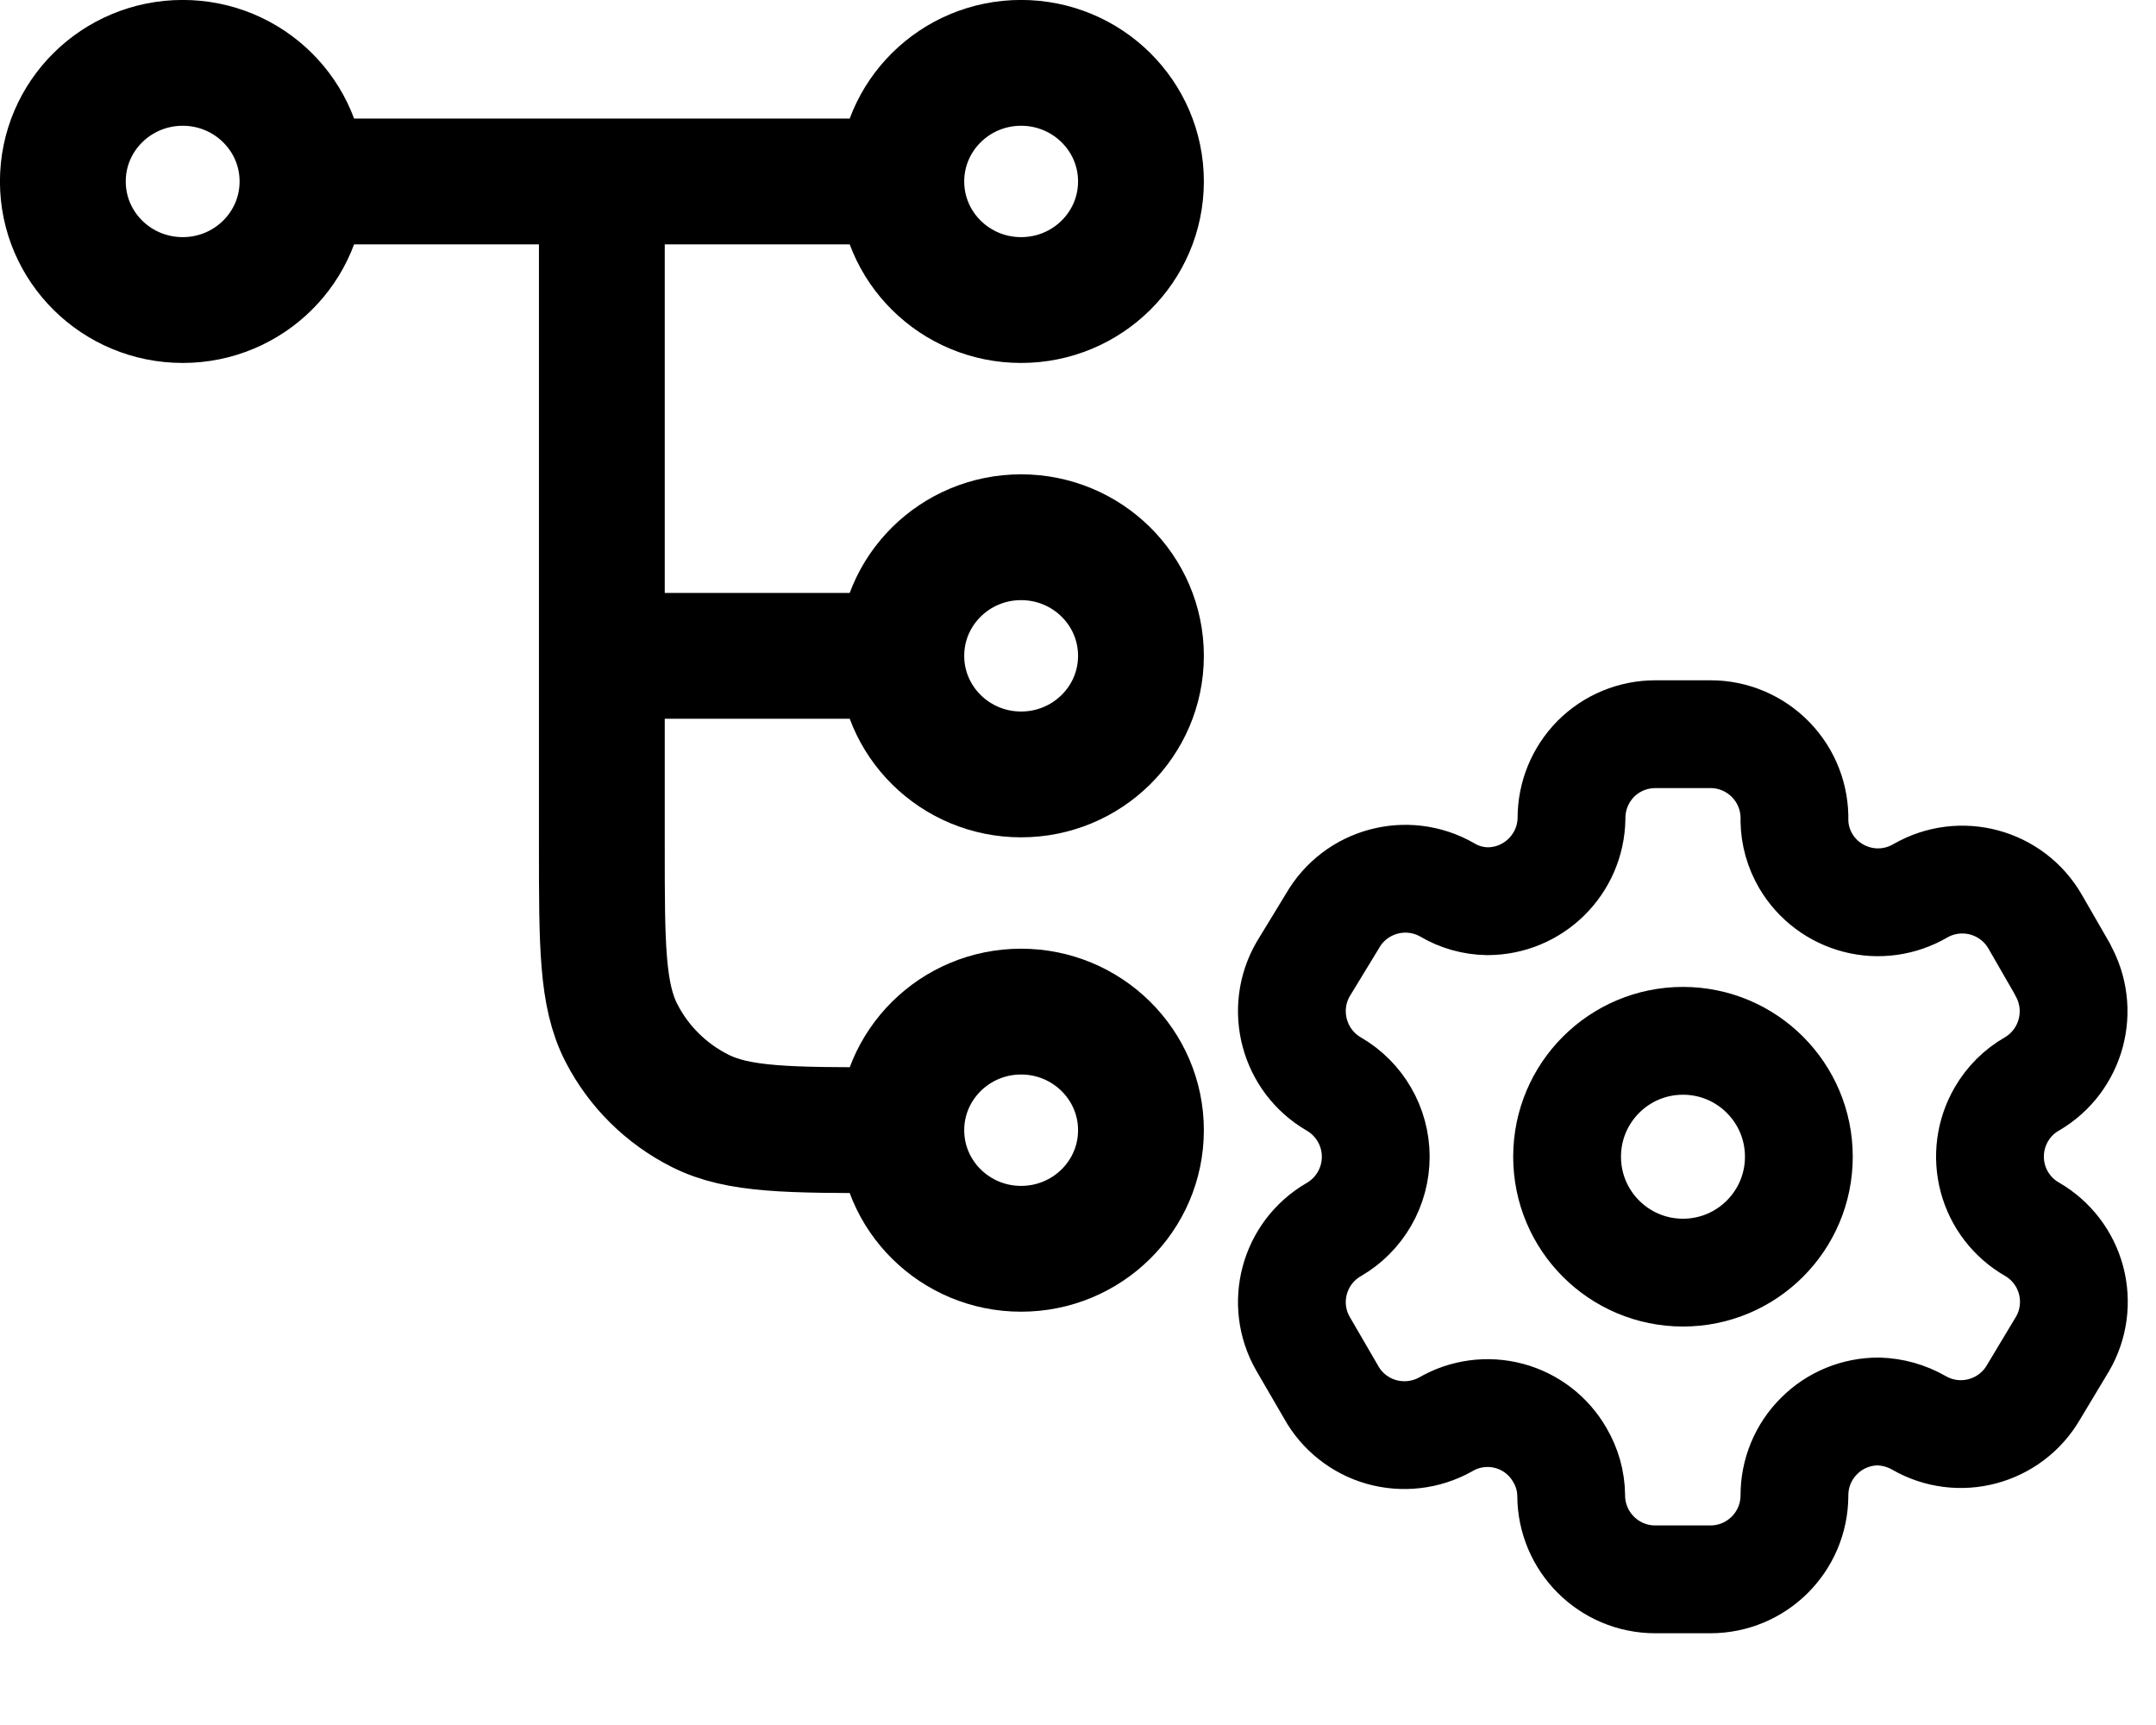
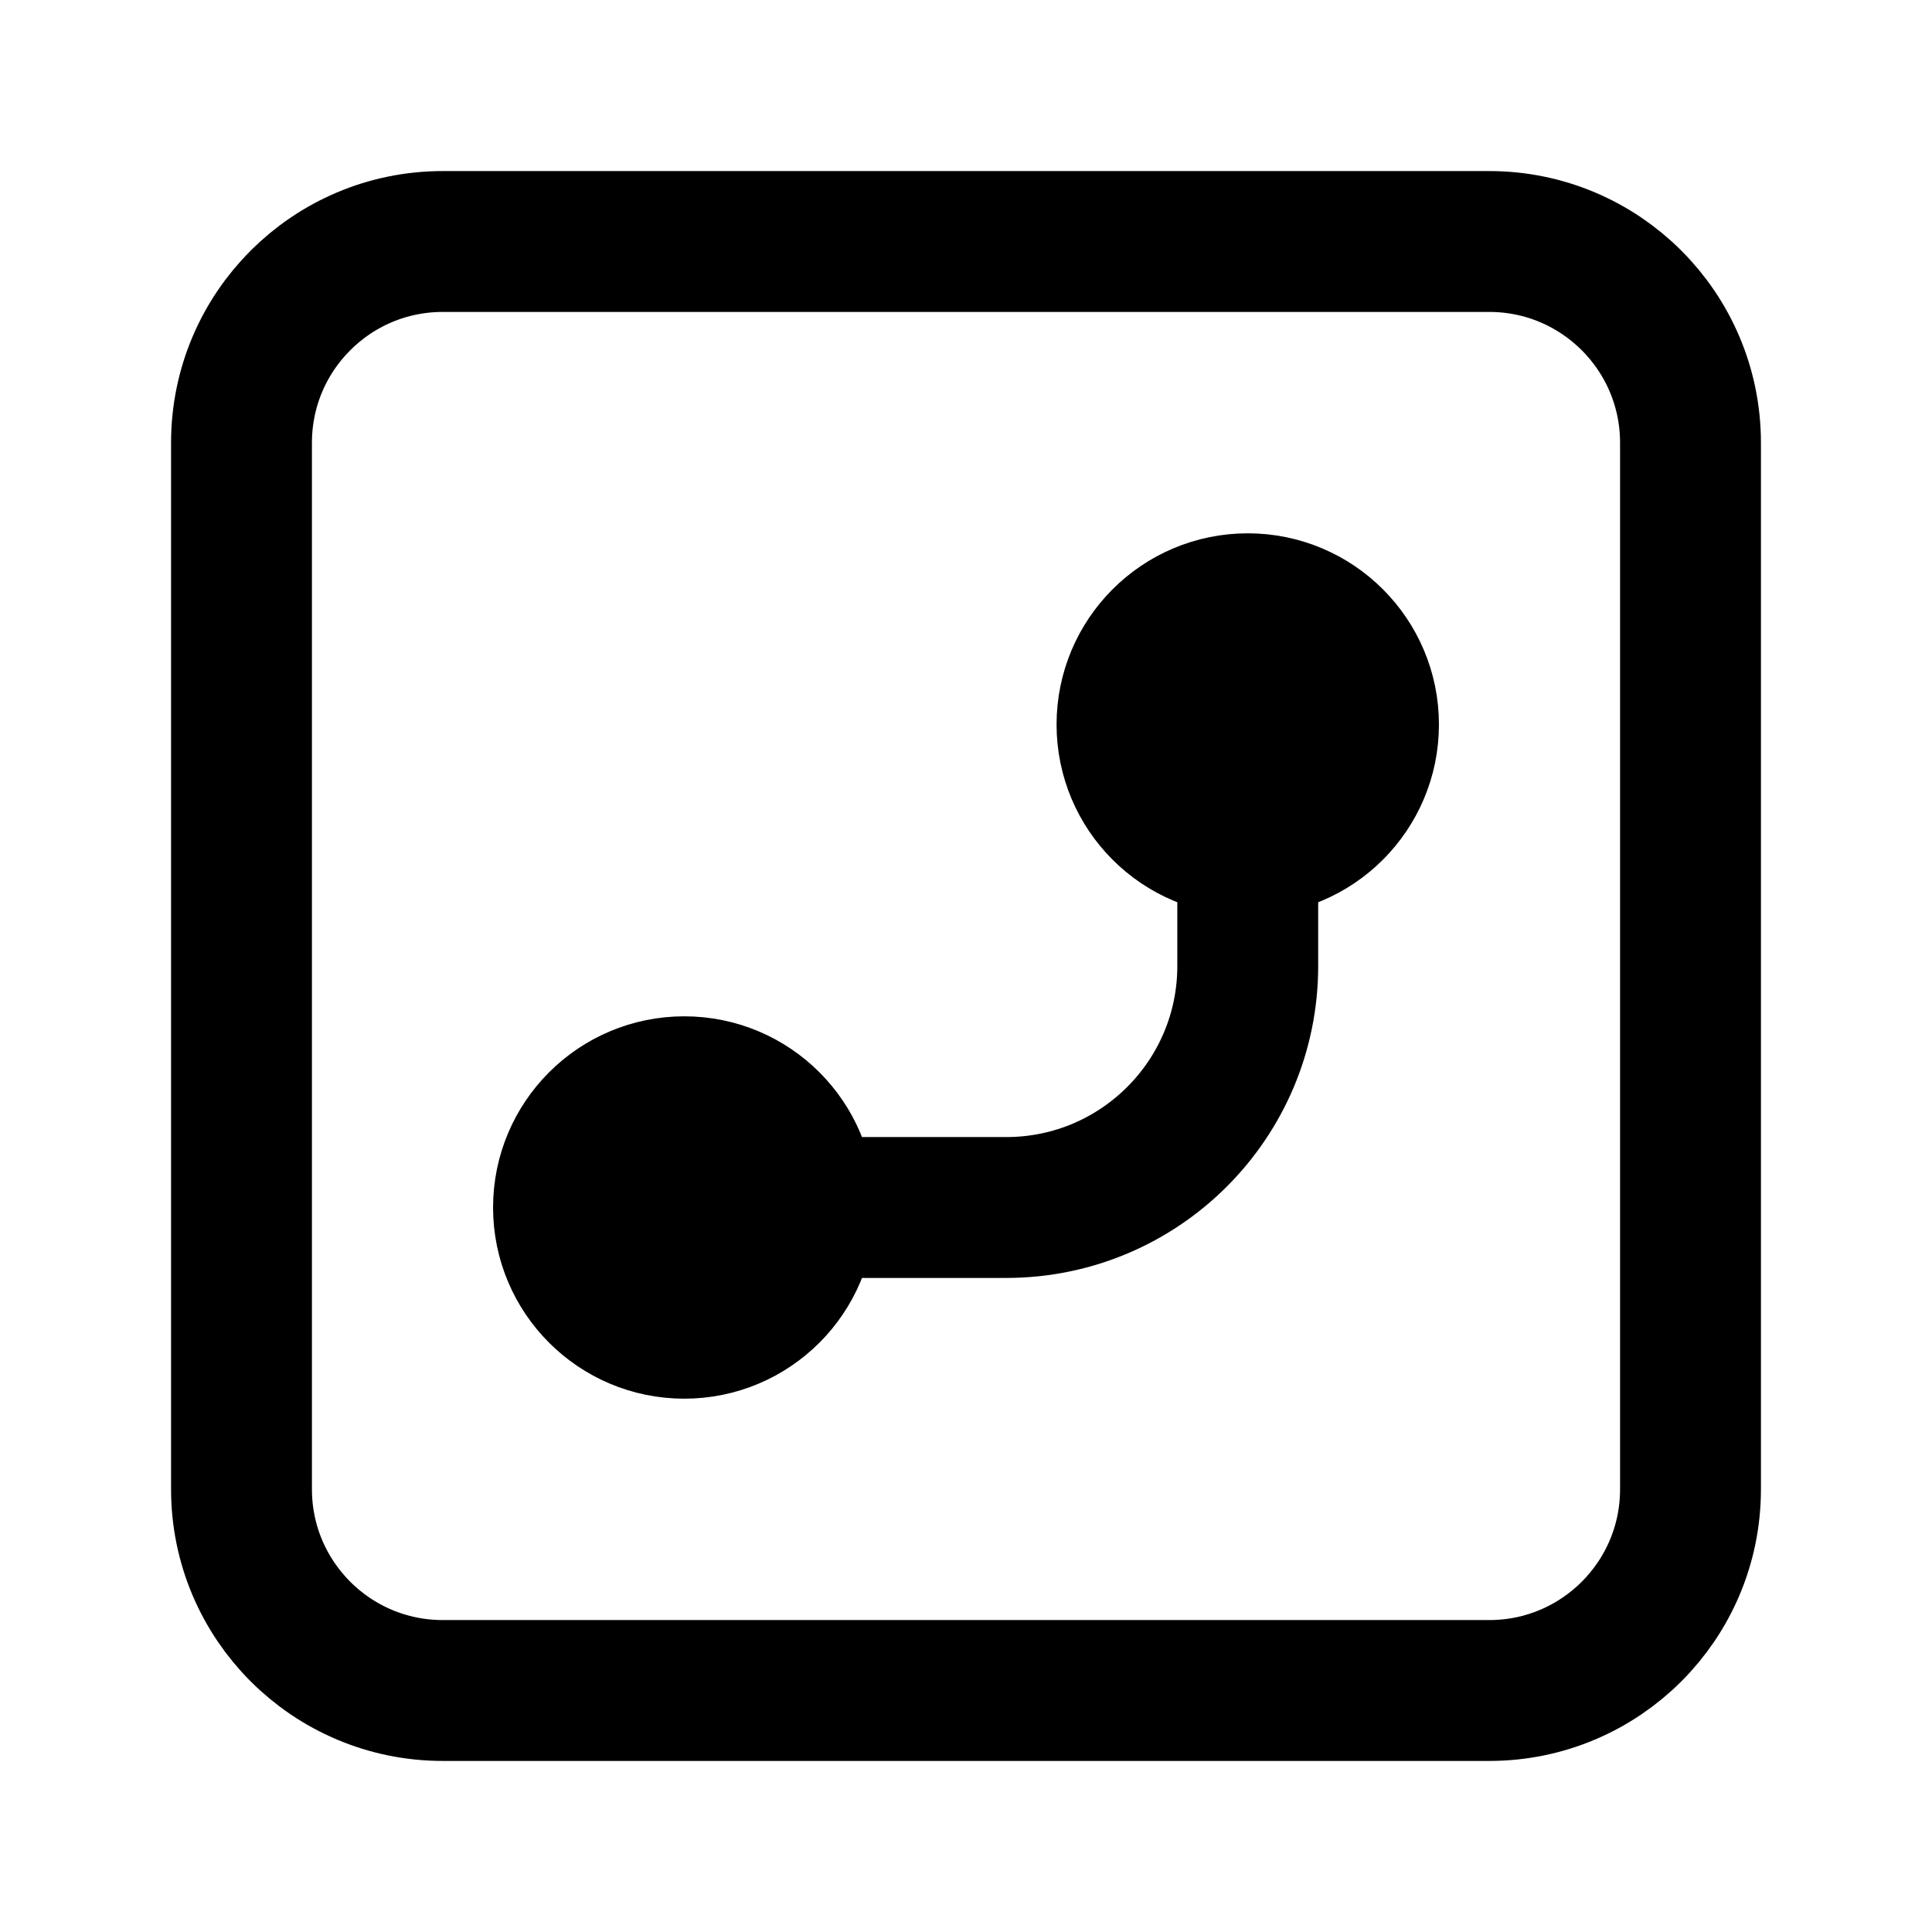
- <svg xmlns="http://www.w3.org/2000/svg" viewBox="0 0 20 16" fill="none">
-   <path d="M5.583 1.683V7.843C5.583 8.767 5.583 9.229 5.765 9.582C5.925 9.893 6.18 10.145 6.494 10.303C6.85 10.483 7.317 10.483 8.25 10.483H8.361M8.361 10.483C8.361 11.091 8.859 11.583 9.472 11.583C10.086 11.583 10.584 11.091 10.584 10.483C10.584 9.876 10.086 9.383 9.472 9.383C8.859 9.383 8.361 9.876 8.361 10.483ZM2.806 1.683L8.361 1.683M2.806 1.683C2.806 2.291 2.308 2.783 1.695 2.783C1.081 2.783 0.583 2.291 0.583 1.683C0.583 1.075 1.081 0.583 1.695 0.583C2.308 0.583 2.806 1.075 2.806 1.683ZM8.361 1.683C8.361 2.291 8.859 2.783 9.472 2.783C10.086 2.783 10.584 2.291 10.584 1.683C10.584 1.075 10.086 0.583 9.472 0.583C8.859 0.583 8.361 1.075 8.361 1.683ZM5.583 6.083H8.361M8.361 6.083C8.361 6.691 8.859 7.183 9.472 7.183C10.086 7.183 10.584 6.691 10.584 6.083C10.584 5.475 10.086 4.983 9.472 4.983C8.859 4.983 8.361 5.475 8.361 6.083Z" stroke="currentColor" stroke-width="1.167" stroke-linecap="round" stroke-linejoin="round" />
-   <path fill-rule="evenodd" clip-rule="evenodd" d="M19.133 8.99L18.879 8.549C18.664 8.176 18.188 8.048 17.815 8.262V8.262C17.637 8.366 17.425 8.396 17.226 8.344C17.026 8.292 16.855 8.163 16.751 7.986C16.684 7.872 16.648 7.744 16.646 7.612V7.612C16.652 7.401 16.573 7.197 16.426 7.046C16.279 6.895 16.077 6.809 15.866 6.81H15.355C15.148 6.81 14.95 6.892 14.804 7.038C14.659 7.185 14.577 7.383 14.578 7.59V7.59C14.572 8.016 14.225 8.359 13.798 8.359C13.666 8.357 13.538 8.321 13.425 8.254V8.254C13.051 8.04 12.575 8.169 12.361 8.542L12.088 8.99C11.874 9.362 12.001 9.838 12.372 10.054V10.054C12.613 10.193 12.762 10.451 12.762 10.729C12.762 11.008 12.613 11.266 12.372 11.405V11.405C12.001 11.62 11.874 12.094 12.088 12.465V12.465L12.346 12.909C12.446 13.091 12.615 13.225 12.815 13.282C13.015 13.338 13.229 13.313 13.41 13.212V13.212C13.588 13.108 13.8 13.08 13.999 13.133C14.198 13.186 14.368 13.317 14.47 13.496C14.537 13.609 14.573 13.737 14.575 13.869V13.869C14.575 14.3 14.924 14.649 15.355 14.649H15.866C16.296 14.649 16.644 14.302 16.646 13.873V13.873C16.645 13.665 16.727 13.466 16.874 13.32C17.02 13.173 17.219 13.091 17.427 13.092C17.558 13.096 17.686 13.132 17.8 13.197V13.197C18.172 13.412 18.648 13.285 18.864 12.913V12.913L19.133 12.465C19.237 12.287 19.265 12.074 19.212 11.874C19.159 11.675 19.028 11.504 18.849 11.401V11.401C18.67 11.298 18.539 11.128 18.486 10.928C18.433 10.729 18.461 10.516 18.565 10.337C18.633 10.219 18.731 10.121 18.849 10.054V10.054C19.218 9.838 19.345 9.365 19.133 8.993V8.993V8.99Z" stroke="currentColor" stroke-linecap="round" stroke-linejoin="round" />
-   <circle cx="15.612" cy="10.729" r="1.075" stroke="currentColor" stroke-linecap="round" stroke-linejoin="round" />
+ <svg xmlns="http://www.w3.org/2000/svg" width="24" height="24" viewBox="0 0 24 24" fill="none" stroke="currentColor" stroke-width="1.75" stroke-linecap="round" stroke-linejoin="round">
+   <rect x="3" y="3" width="18" height="18" rx="2.5" />
+   <circle cx="8.5" cy="15" r="1.5" />
+   <circle cx="15.5" cy="9" r="1.5" />
+   <path d="M8.5 15h4a3 3 0 0 0 3-3V9" />
</svg>
